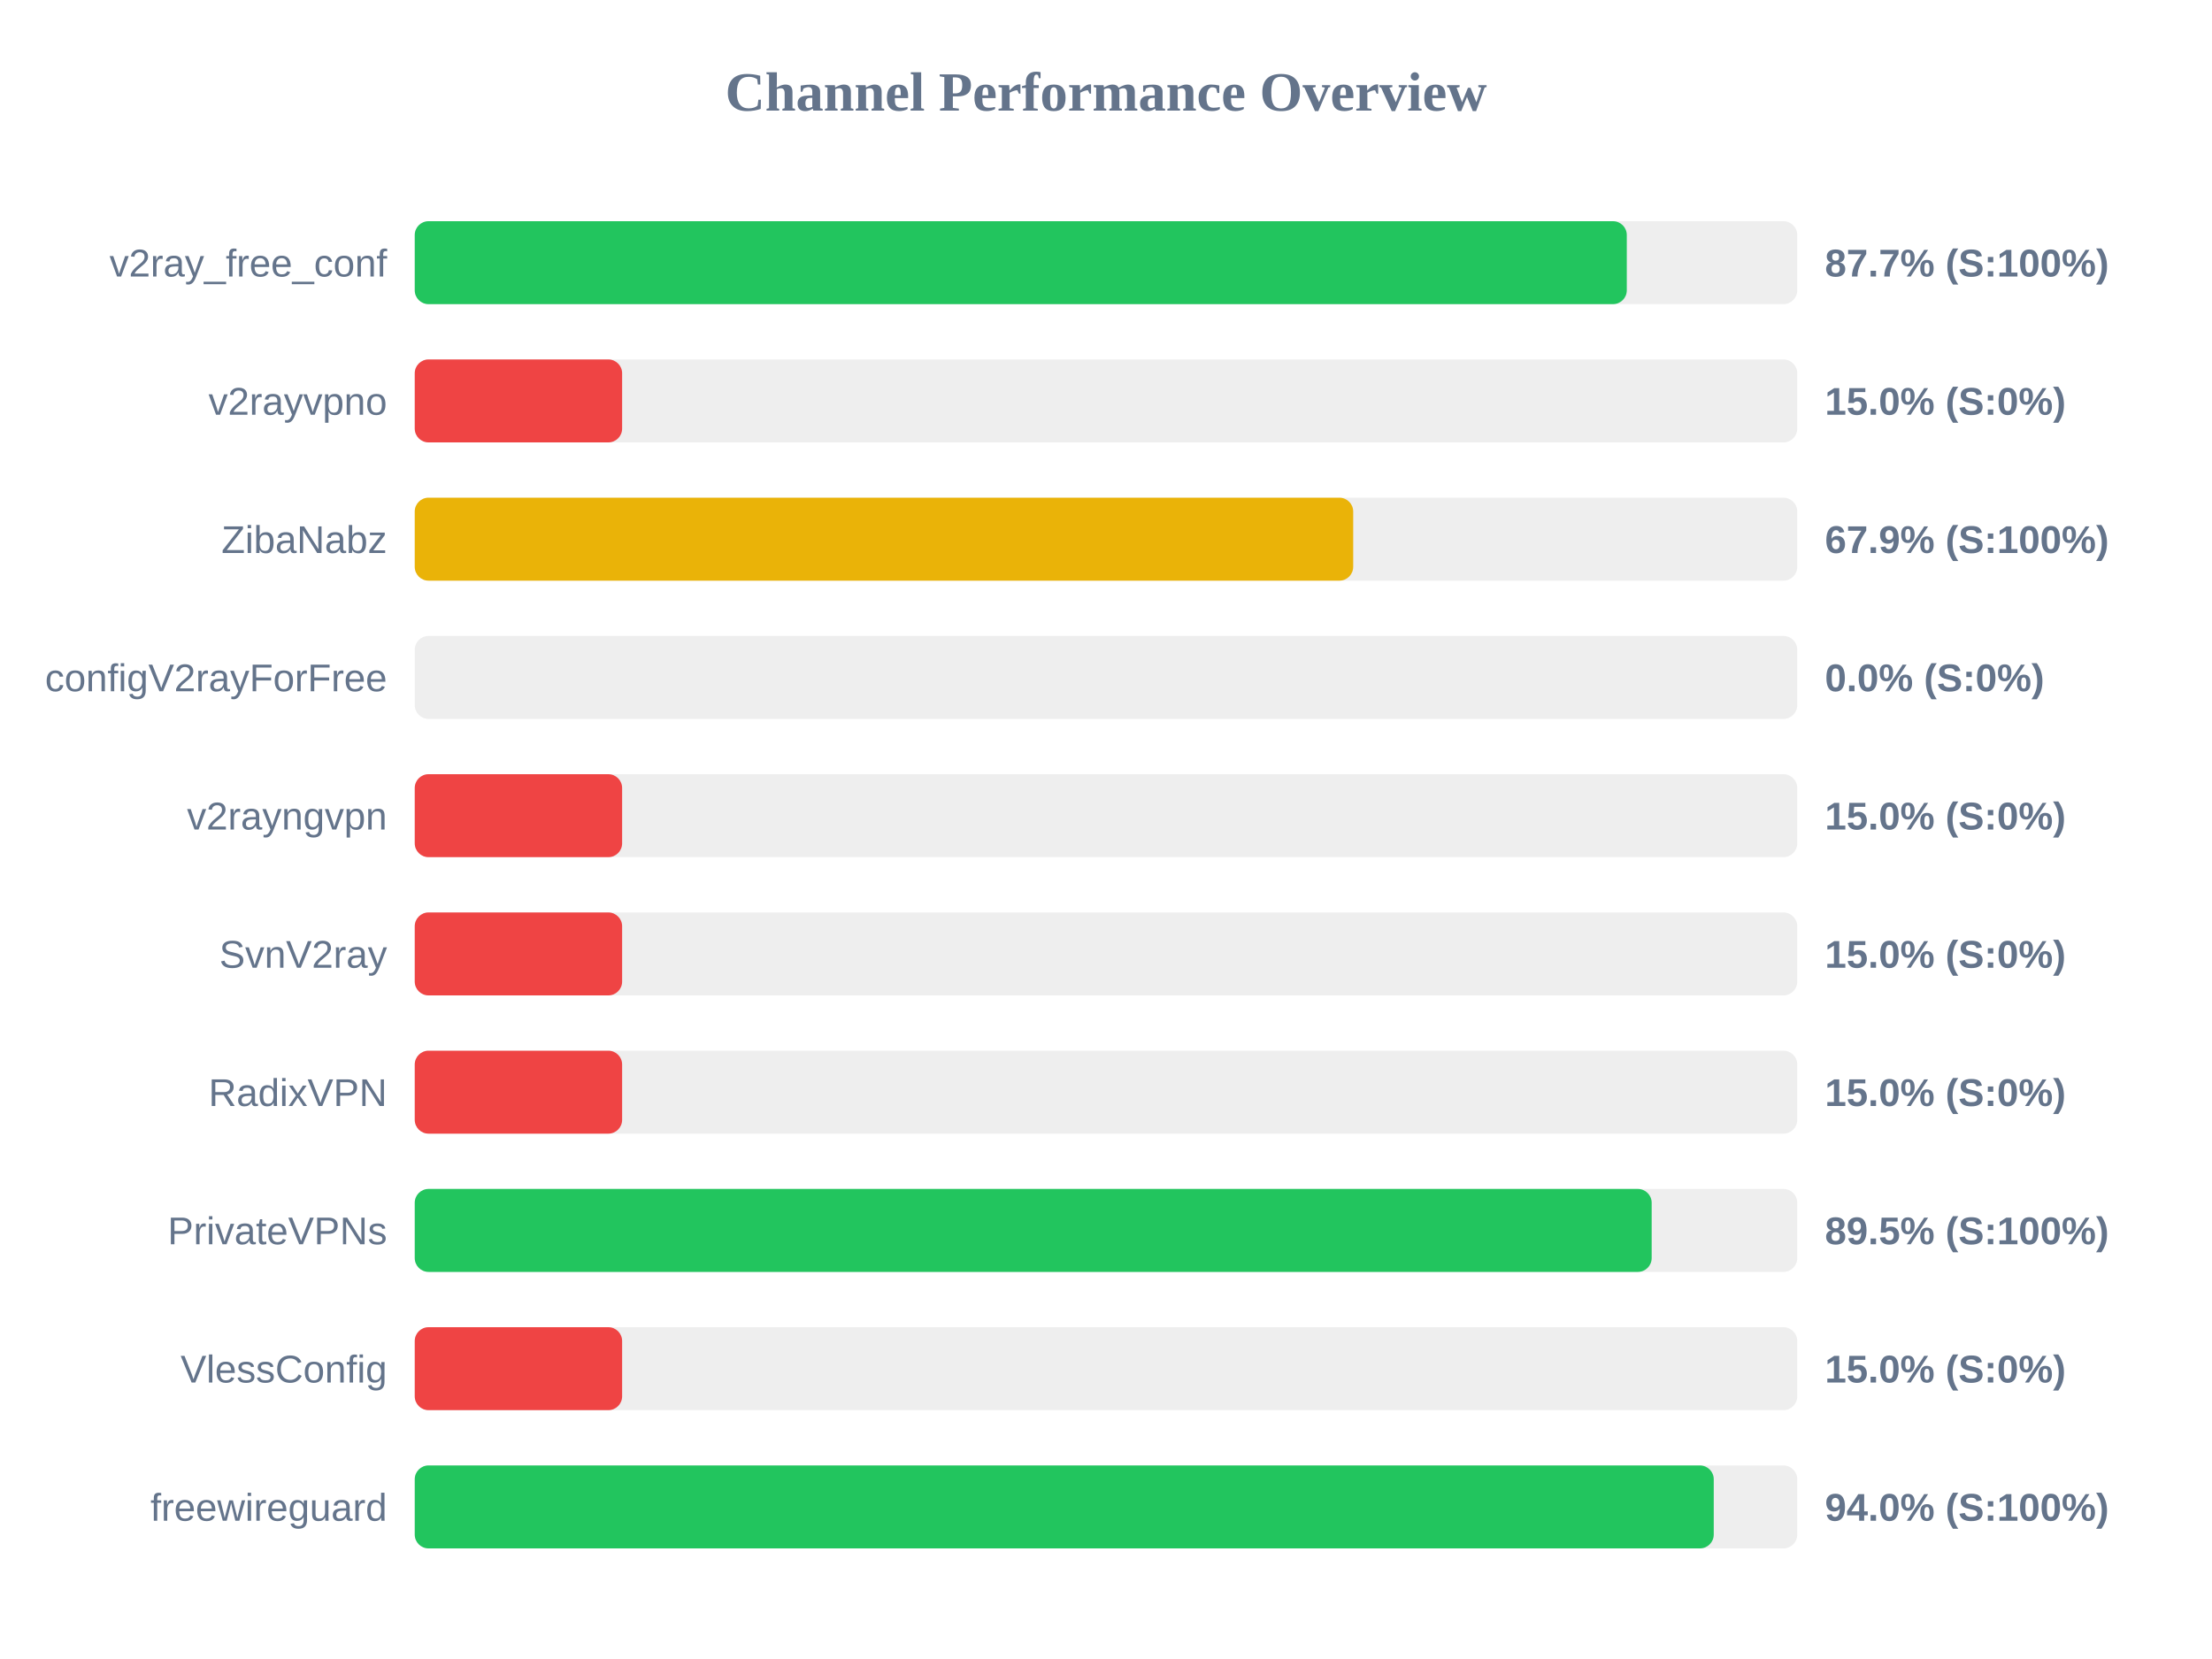
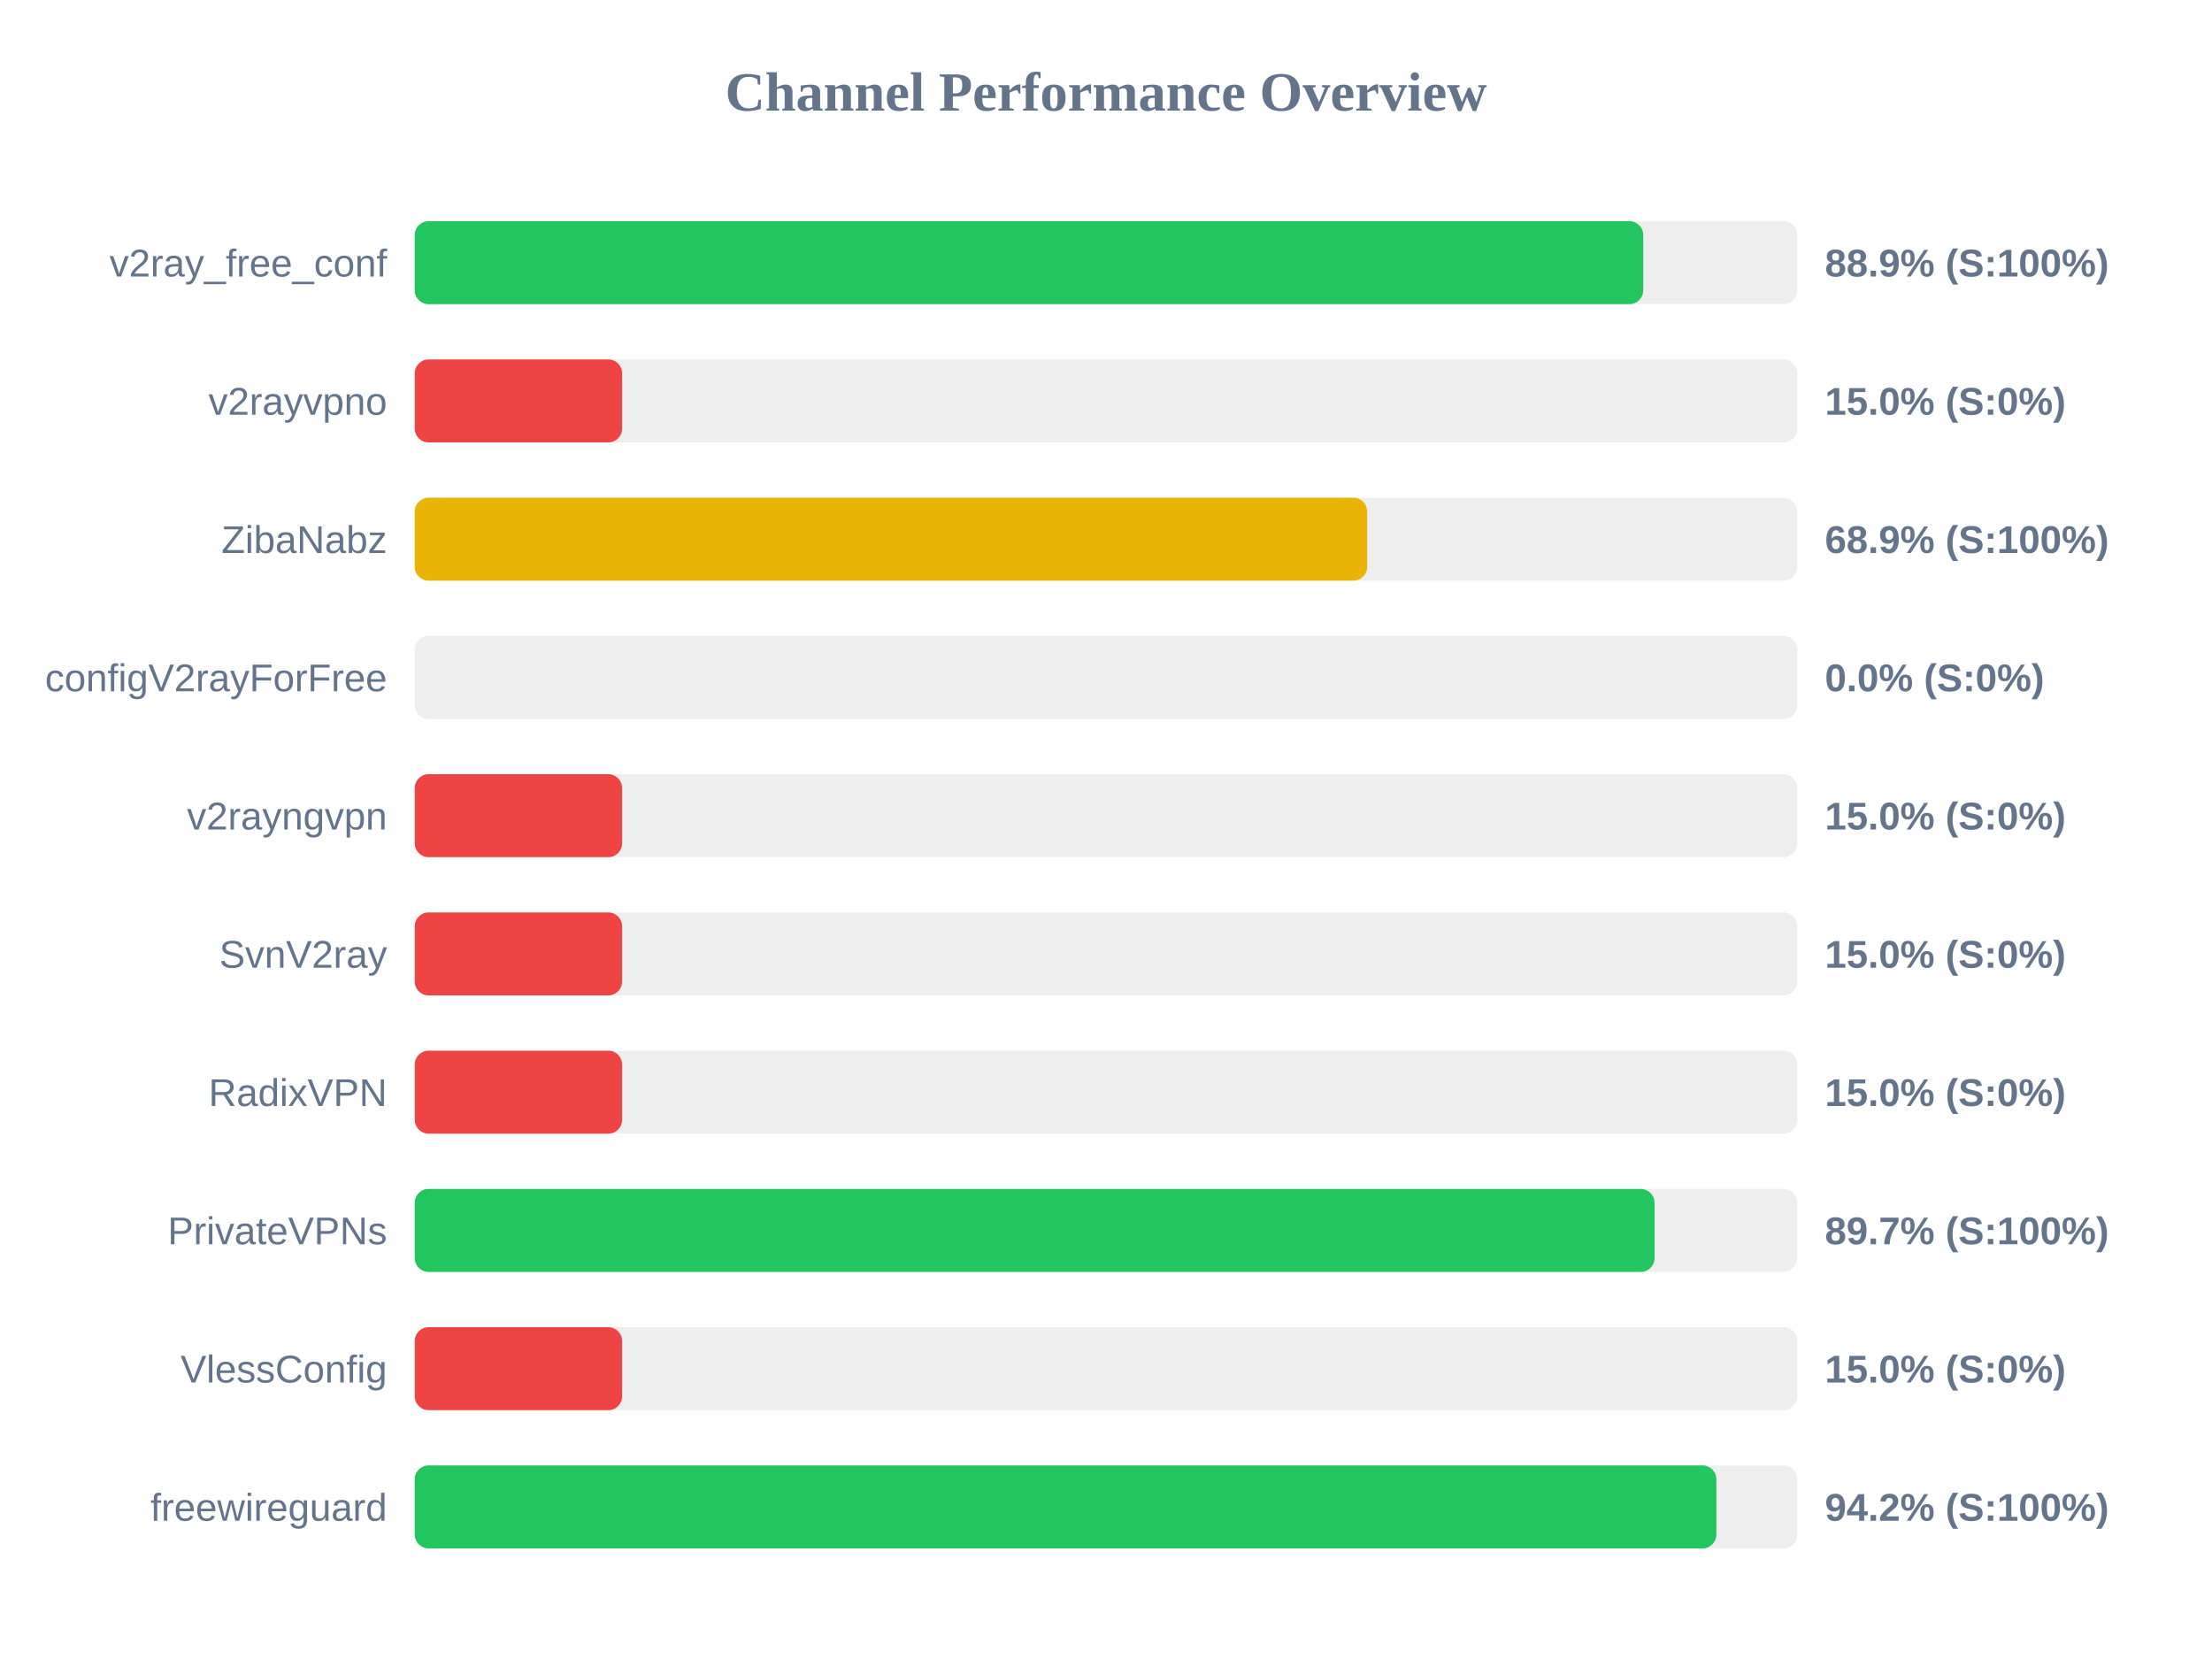
<svg xmlns="http://www.w3.org/2000/svg" width="800" height="600" version="1.1">
  <style>
        .row { font: 14px Arial; fill: #64748b; }
        .score { font: bold 14px Arial; fill: #64748b; }
    </style>
  <text x="400" y="40" text-anchor="middle" font-size="20px" font-weight="bold" fill="#64748b">Channel Performance Overview</text>
  <rect x="150" y="80" width="500" height="30" fill="#eee" rx="5" />
-   <rect x="150" y="80" width="438.35" height="30" fill="#22c55e" rx="5" />
+   <rect x="150" y="80" width="444.3" height="30" fill="#22c55e" rx="5" />
  <text x="140" y="100" text-anchor="end" class="row">v2ray_free_conf</text>
-   <text x="660" y="100" text-anchor="start" class="score">87.7% (S:100%)</text>
+   <text x="660" y="100" text-anchor="start" class="score">88.9% (S:100%)</text>
  <rect x="150" y="130" width="500" height="30" fill="#eee" rx="5" />
  <rect x="150" y="130" width="75.0" height="30" fill="#ef4444" rx="5" />
  <text x="140" y="150" text-anchor="end" class="row">v2rayvpno</text>
  <text x="660" y="150" text-anchor="start" class="score">15.0% (S:0%)</text>
  <rect x="150" y="180" width="500" height="30" fill="#eee" rx="5" />
-   <rect x="150" y="180" width="339.4" height="30" fill="#eab308" rx="5" />
+   <rect x="150" y="180" width="344.45" height="30" fill="#eab308" rx="5" />
  <text x="140" y="200" text-anchor="end" class="row">ZibaNabz</text>
-   <text x="660" y="200" text-anchor="start" class="score">67.9% (S:100%)</text>
+   <text x="660" y="200" text-anchor="start" class="score">68.9% (S:100%)</text>
  <rect x="150" y="230" width="500" height="30" fill="#eee" rx="5" />
  <rect x="150" y="230" width="0.0" height="30" fill="#ef4444" rx="5" />
  <text x="140" y="250" text-anchor="end" class="row">configV2rayForFree</text>
  <text x="660" y="250" text-anchor="start" class="score">0.0% (S:0%)</text>
  <rect x="150" y="280" width="500" height="30" fill="#eee" rx="5" />
  <rect x="150" y="280" width="75.0" height="30" fill="#ef4444" rx="5" />
  <text x="140" y="300" text-anchor="end" class="row">v2rayngvpn</text>
  <text x="660" y="300" text-anchor="start" class="score">15.0% (S:0%)</text>
  <rect x="150" y="330" width="500" height="30" fill="#eee" rx="5" />
  <rect x="150" y="330" width="75.0" height="30" fill="#ef4444" rx="5" />
  <text x="140" y="350" text-anchor="end" class="row">SvnV2ray</text>
  <text x="660" y="350" text-anchor="start" class="score">15.0% (S:0%)</text>
  <rect x="150" y="380" width="500" height="30" fill="#eee" rx="5" />
  <rect x="150" y="380" width="75.0" height="30" fill="#ef4444" rx="5" />
  <text x="140" y="400" text-anchor="end" class="row">RadixVPN</text>
  <text x="660" y="400" text-anchor="start" class="score">15.0% (S:0%)</text>
  <rect x="150" y="430" width="500" height="30" fill="#eee" rx="5" />
-   <rect x="150" y="430" width="447.35" height="30" fill="#22c55e" rx="5" />
+   <rect x="150" y="430" width="448.4" height="30" fill="#22c55e" rx="5" />
  <text x="140" y="450" text-anchor="end" class="row">PrivateVPNs</text>
-   <text x="660" y="450" text-anchor="start" class="score">89.5% (S:100%)</text>
+   <text x="660" y="450" text-anchor="start" class="score">89.7% (S:100%)</text>
  <rect x="150" y="480" width="500" height="30" fill="#eee" rx="5" />
  <rect x="150" y="480" width="75.0" height="30" fill="#ef4444" rx="5" />
  <text x="140" y="500" text-anchor="end" class="row">VlessConfig</text>
  <text x="660" y="500" text-anchor="start" class="score">15.0% (S:0%)</text>
  <rect x="150" y="530" width="500" height="30" fill="#eee" rx="5" />
-   <rect x="150" y="530" width="469.8" height="30" fill="#22c55e" rx="5" />
+   <rect x="150" y="530" width="470.75" height="30" fill="#22c55e" rx="5" />
  <text x="140" y="550" text-anchor="end" class="row">freewireguard</text>
-   <text x="660" y="550" text-anchor="start" class="score">94.0% (S:100%)</text>
+   <text x="660" y="550" text-anchor="start" class="score">94.2% (S:100%)</text>
</svg>
